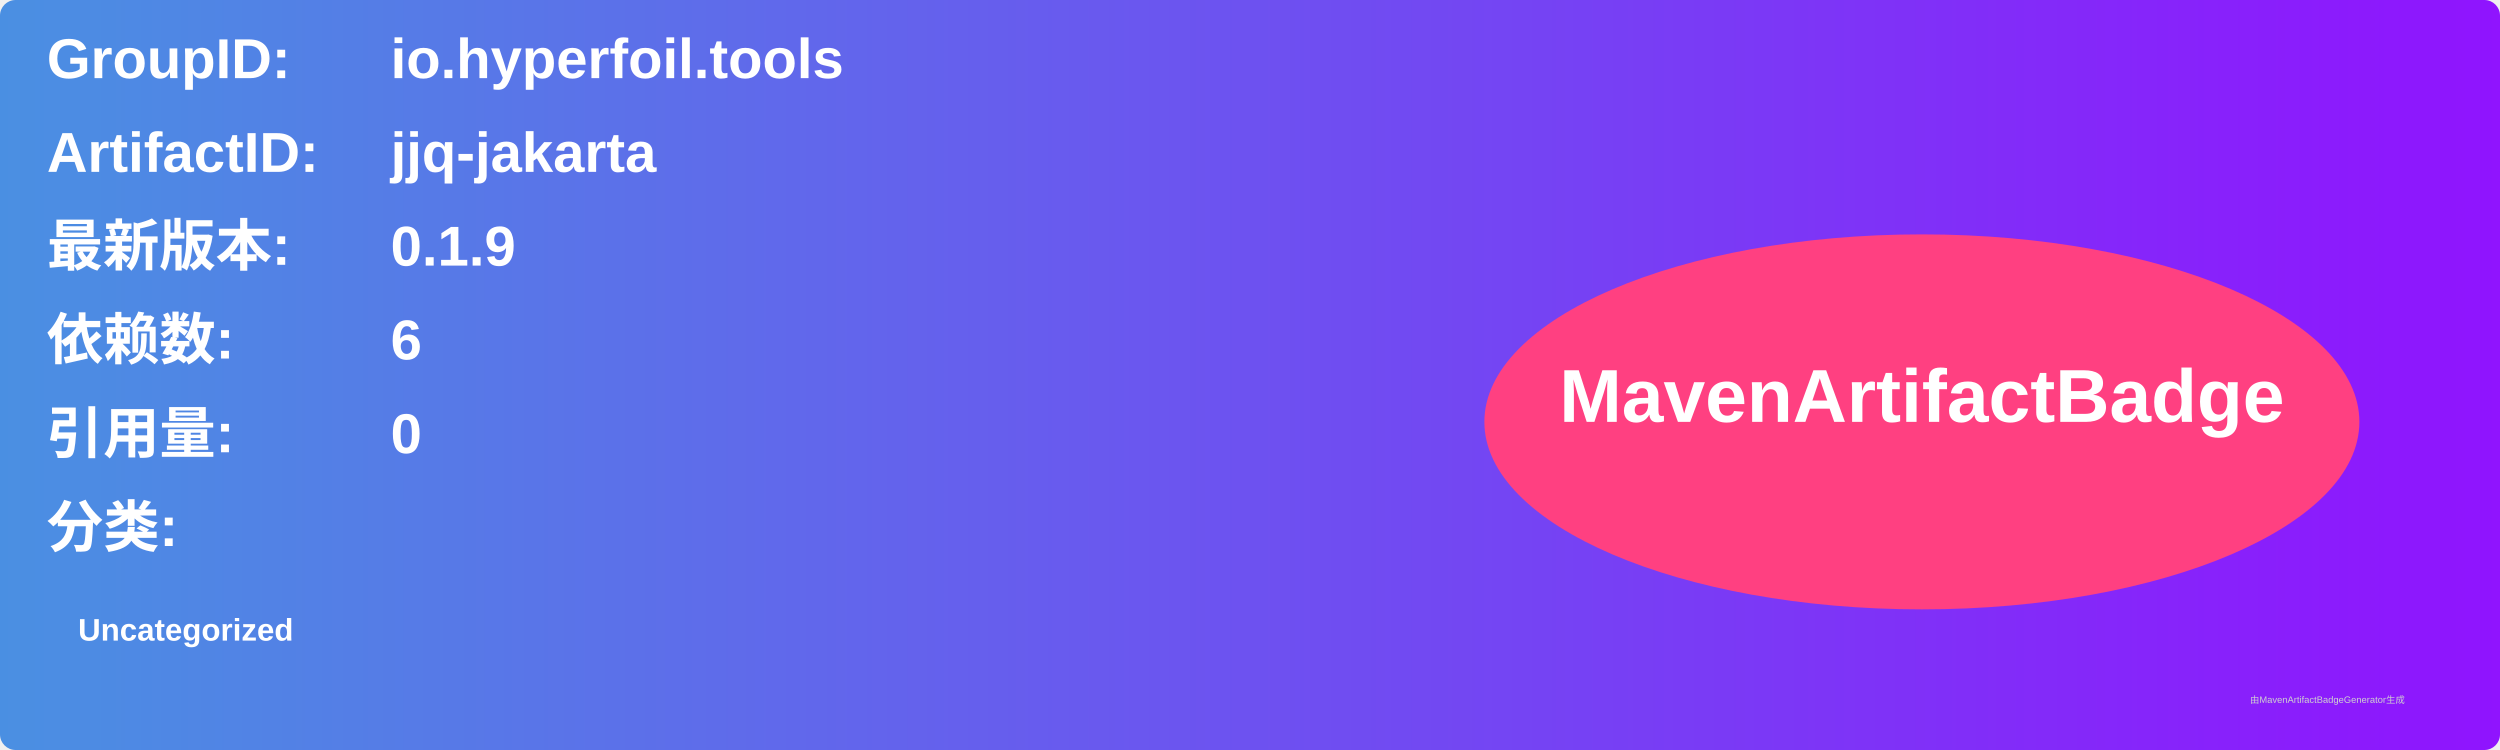
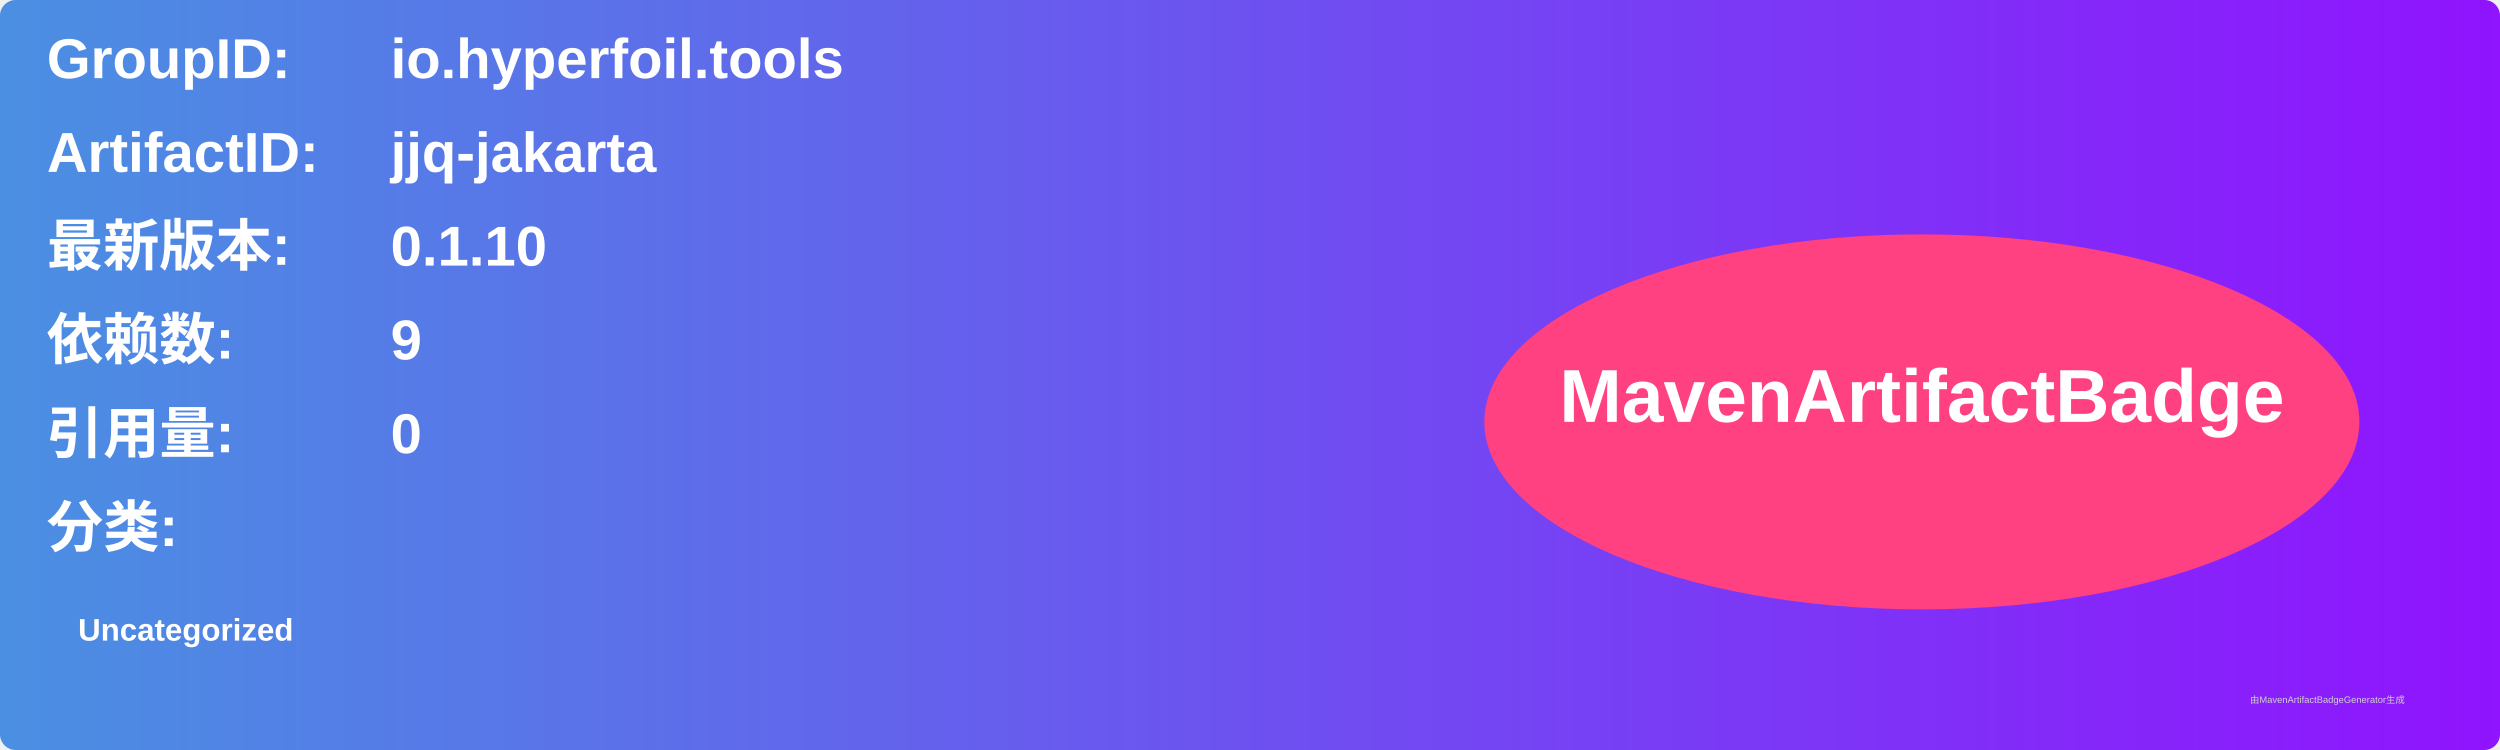
<svg xmlns="http://www.w3.org/2000/svg" width="800" height="240" viewBox="0 0 800 240">
  <linearGradient id="grad" x1="0%" y1="0%" x2="100%" y2="0%">
    <stop offset="0%" stop-color="#4a90e2" />
    <stop offset="100%" stop-color="#9013fe" />
  </linearGradient>
  <rect width="100%" height="100%" rx="5" ry="5" fill="url(#grad)" />
  <g transform="translate(15, 15)">
    <text x="0" y="10" font-family="Arial" font-size="18" fill="white" font-weight="bold" width="260">GroupID:</text>
    <text x="110" y="10" font-family="Arial" font-size="18" fill="white" font-weight="bold" width="460">io.hyperfoil.tools</text>
    <text x="0" y="40" font-family="Arial" font-size="18" fill="white" font-weight="bold" width="260">ArtifactID:</text>
    <text x="110" y="40" font-family="Arial" font-size="18" fill="white" font-weight="bold" width="460">jjq-jakarta</text>
    <text x="0" y="70" font-family="Arial" font-size="18" fill="white" font-weight="bold">最新版本:</text>
    <text x="110" y="70" font-family="Arial" font-size="18" fill="white" font-weight="bold">
-       <tspan font-weight="bold">0.1.9</tspan>
+       <tspan font-weight="bold">0.1.10</tspan>
    </text>
    <text x="0" y="100" font-family="Arial" font-size="18" fill="white" font-weight="bold">依赖数: </text>
    <text x="110" y="100" font-family="Arial" font-size="18" fill="white">
-       <tspan font-weight="bold">6</tspan>
+       <tspan font-weight="bold">9</tspan>
    </text>
    <text x="0" y="130" font-family="Arial" font-size="18" fill="white" font-weight="bold">引用量: </text>
    <text x="110" y="130" font-family="Arial" font-size="18" fill="white">
      <tspan font-weight="bold">0</tspan>
    </text>
    <text x="0" y="160" font-family="Arial" font-size="18" fill="white" font-weight="bold">分类:</text>
    <text x="10" y="190" font-family="Arial" font-size="10" fill="white">
      <tspan font-weight="bold">Uncategorized</tspan>
    </text>
    <ellipse cx="600" cy="120" rx="140" ry="60" fill="#ff4081" />
    <text x="600" y="120" text-anchor="middle" font-family="Arial" font-size="24" fill="white" font-weight="bold">MavenArtifactBadge</text>
  </g>
  <text x="720" y="225" font-family="Arial" font-size="3" fill="#d0d0d0">由MavenArtifactBadgeGenerator生成</text>
</svg>
